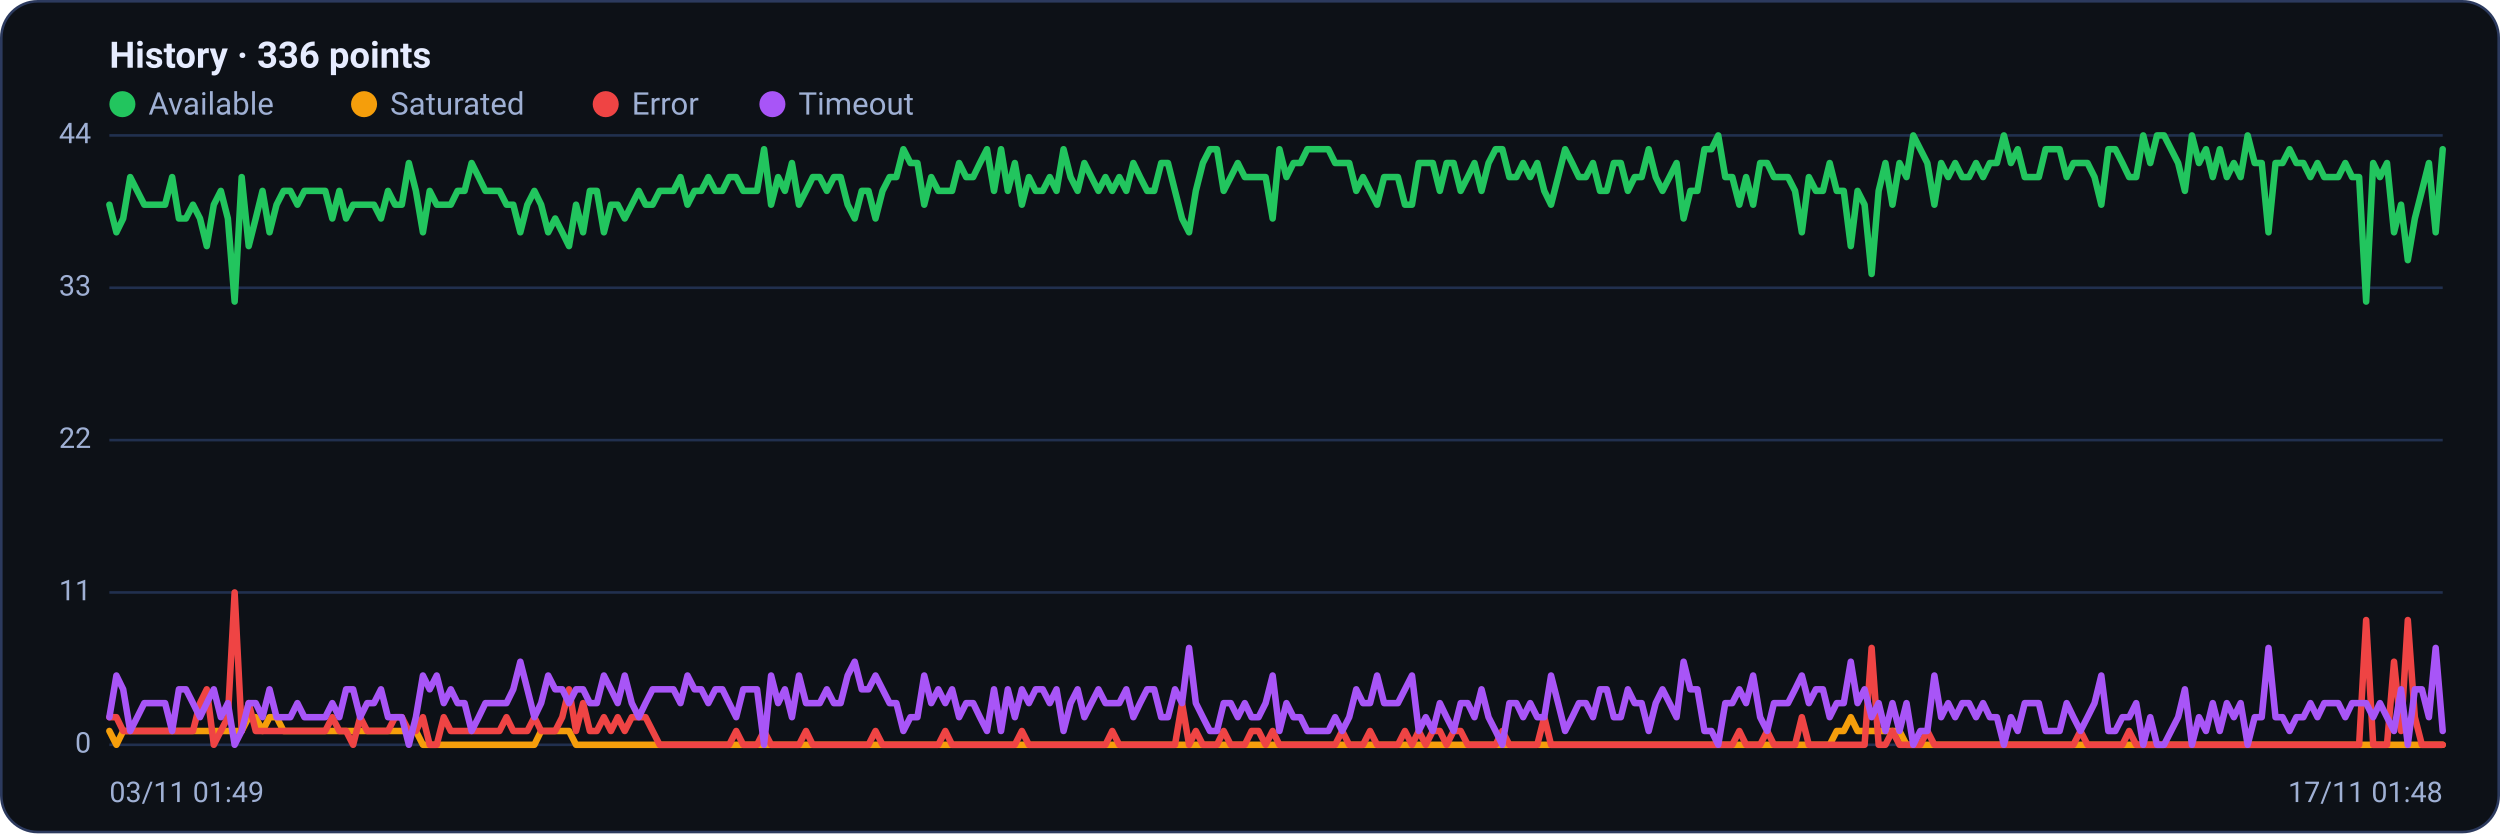
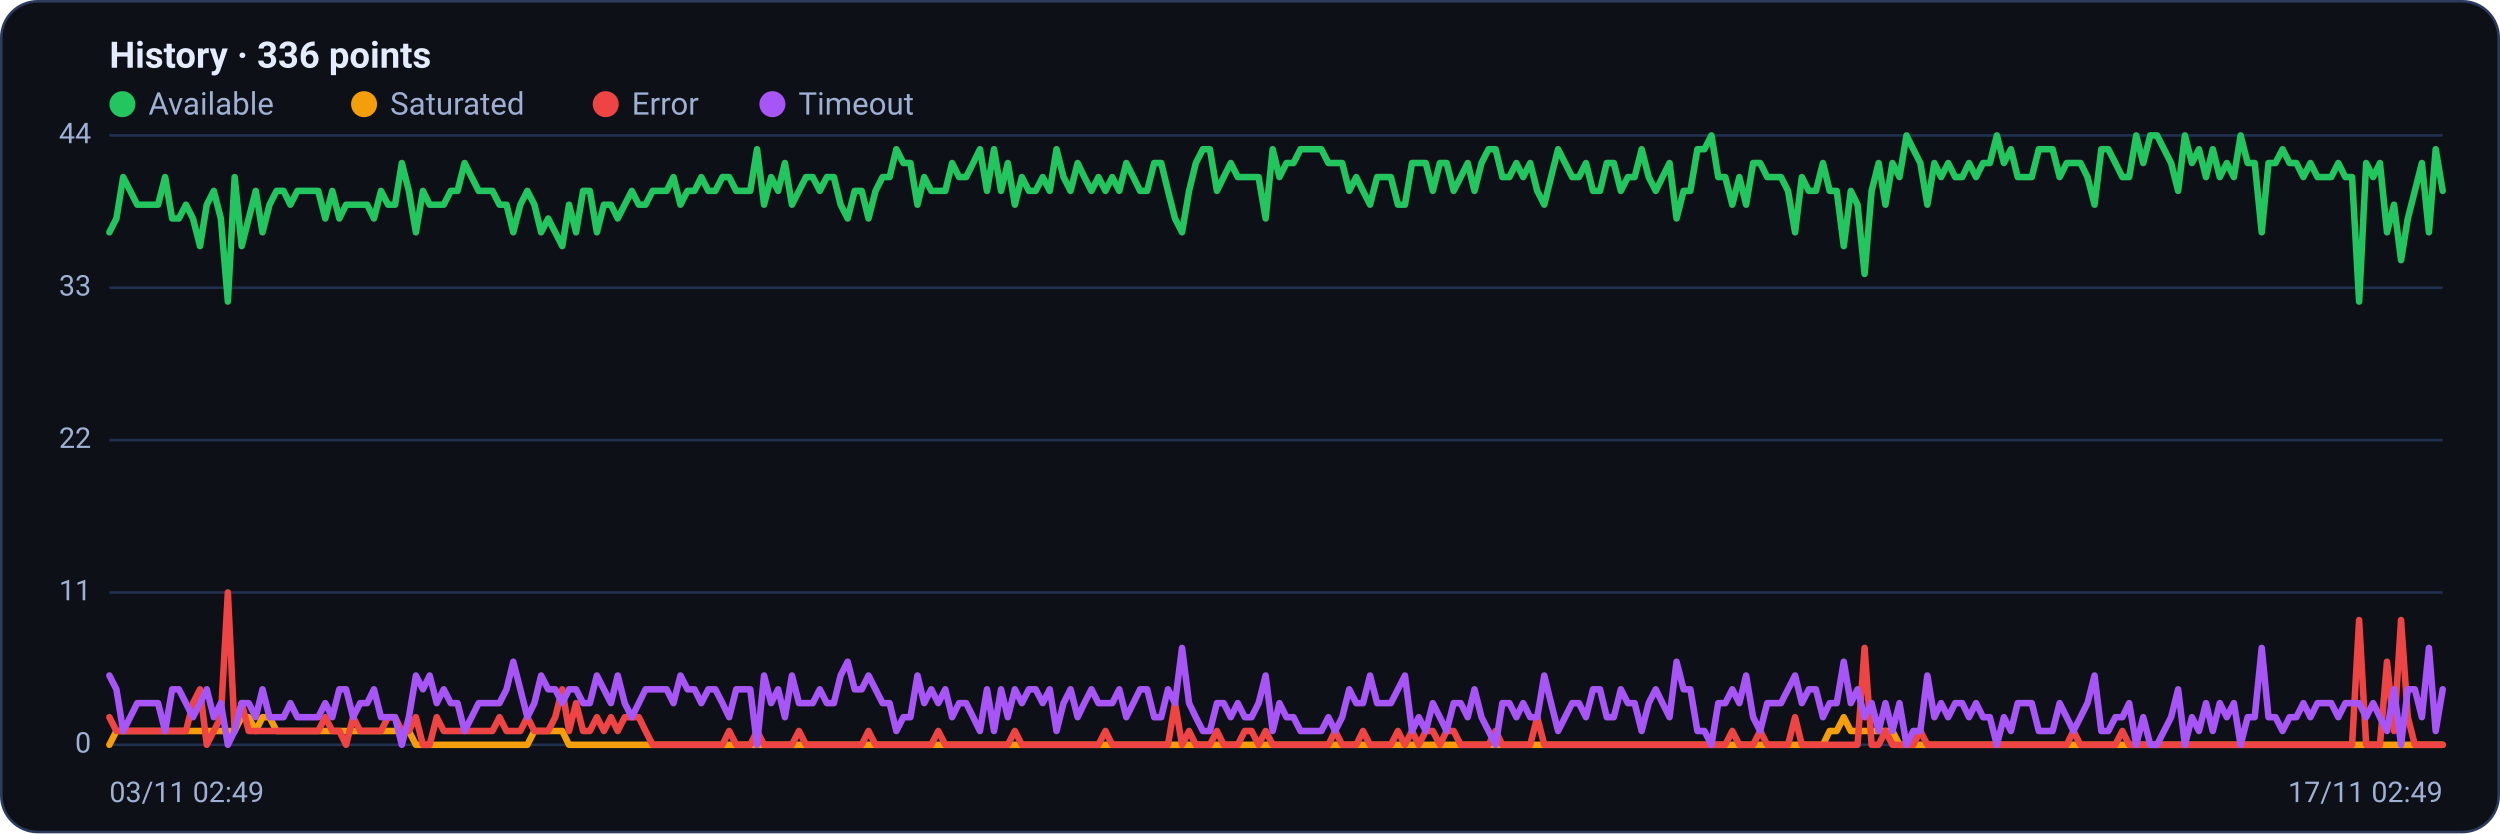
<svg xmlns="http://www.w3.org/2000/svg" viewBox="0 0 960 320" width="960" height="320" font-family="Segoe UI, system-ui, -apple-system, Roboto, Helvetica, Arial, sans-serif" role="img" aria-label="Availability history per region">
  <rect x="0.5" y="0.5" width="959" height="319" rx="14" fill="#0d1117" stroke="#2c3a5e" />
  <text x="42" y="26" font-size="14" font-weight="600" fill="#e6ecff">History · 336 points</text>
  <circle cx="47" cy="40" r="5" fill="#22c55e" />
  <text x="57" y="44" font-size="12" fill="#9fb0d4">Available</text>
  <circle cx="139.8" cy="40" r="5" fill="#f59e0b" />
  <text x="149.8" y="44" font-size="12" fill="#9fb0d4">Saturated</text>
  <circle cx="232.6" cy="40" r="5" fill="#ef4444" />
  <text x="242.6" y="44" font-size="12" fill="#9fb0d4">Error</text>
  <circle cx="296.6" cy="40" r="5" fill="#a855f7" />
  <text x="306.6" y="44" font-size="12" fill="#9fb0d4">Timeout</text>
  <line x1="42" y1="286.0" x2="938" y2="286.0" stroke="#21304f" stroke-width="1" />
  <text x="35" y="289.0" text-anchor="end" font-size="11" fill="#9fb0d4">0</text>
  <line x1="42" y1="227.5" x2="938" y2="227.5" stroke="#21304f" stroke-width="1" />
  <text x="35" y="230.5" text-anchor="end" font-size="11" fill="#9fb0d4">11</text>
  <line x1="42" y1="169.0" x2="938" y2="169.0" stroke="#21304f" stroke-width="1" />
  <text x="35" y="172.0" text-anchor="end" font-size="11" fill="#9fb0d4">22</text>
  <line x1="42" y1="110.5" x2="938" y2="110.5" stroke="#21304f" stroke-width="1" />
  <text x="35" y="113.5" text-anchor="end" font-size="11" fill="#9fb0d4">33</text>
  <line x1="42" y1="52.0" x2="938" y2="52.0" stroke="#21304f" stroke-width="1" />
  <text x="35" y="55.0" text-anchor="end" font-size="11" fill="#9fb0d4">44</text>
-   <polyline fill="none" stroke="#22c55e" stroke-width="2.5" stroke-linejoin="round" stroke-linecap="round" points="42.0,78.6 44.7,89.2 47.3,83.9 50.0,68.0 52.7,73.3 55.4,78.6 58.0,78.6 60.7,78.6 63.4,78.6 66.1,68.0 68.7,83.9 71.4,83.9 74.1,78.6 76.8,83.9 79.4,94.5 82.1,78.6 84.8,73.3 87.5,83.9 90.1,115.8 92.8,68.0 95.5,94.5 98.2,83.9 100.8,73.3 103.5,89.2 106.2,78.6 108.9,73.3 111.5,73.3 114.2,78.6 116.9,73.3 119.6,73.3 122.2,73.3 124.9,73.3 127.6,83.9 130.3,73.3 132.9,83.9 135.6,78.6 138.3,78.6 141.0,78.6 143.6,78.6 146.3,83.9 149.0,73.3 151.7,78.6 154.3,78.6 157.0,62.6 159.7,73.3 162.4,89.2 165.0,73.3 167.7,78.6 170.4,78.6 173.1,78.6 175.7,73.3 178.4,73.3 181.1,62.6 183.8,68.0 186.4,73.3 189.1,73.3 191.8,73.3 194.5,78.6 197.1,78.6 199.8,89.2 202.5,78.6 205.2,73.3 207.8,78.6 210.5,89.2 213.2,83.9 215.9,89.2 218.5,94.5 221.2,78.6 223.9,89.2 226.5,73.3 229.2,73.3 231.9,89.2 234.6,78.6 237.2,78.6 239.9,83.9 242.6,78.6 245.3,73.3 247.9,78.6 250.6,78.6 253.3,73.3 256.0,73.3 258.6,73.3 261.3,68.0 264.0,78.6 266.7,73.3 269.3,73.3 272.0,68.0 274.7,73.3 277.4,73.3 280.0,68.0 282.7,68.0 285.4,73.3 288.1,73.3 290.7,73.3 293.4,57.3 296.1,78.6 298.8,68.0 301.4,73.3 304.1,62.6 306.8,78.6 309.5,73.3 312.1,68.0 314.8,68.0 317.5,73.3 320.2,68.0 322.8,68.0 325.5,78.6 328.2,83.9 330.9,73.3 333.5,73.3 336.2,83.9 338.9,73.3 341.6,68.0 344.2,68.0 346.9,57.3 349.6,62.6 352.3,62.6 354.9,78.6 357.6,68.0 360.3,73.3 363.0,73.3 365.6,73.3 368.3,62.6 371.0,68.0 373.7,68.0 376.3,62.6 379.0,57.3 381.7,73.3 384.4,57.3 387.0,73.3 389.7,62.6 392.4,78.6 395.1,68.0 397.7,73.3 400.4,73.3 403.1,68.0 405.7,73.3 408.4,57.3 411.1,68.0 413.8,73.3 416.4,62.6 419.1,68.0 421.8,73.3 424.5,68.0 427.1,73.3 429.8,68.0 432.5,73.3 435.2,62.6 437.8,68.0 440.5,73.3 443.2,73.3 445.9,62.6 448.5,62.6 451.2,73.3 453.9,83.9 456.6,89.2 459.2,73.3 461.9,62.6 464.6,57.3 467.3,57.3 469.9,73.3 472.6,68.0 475.3,62.6 478.0,68.0 480.6,68.0 483.3,68.0 486.0,68.0 488.7,83.9 491.3,57.3 494.0,68.0 496.7,62.6 499.4,62.6 502.0,57.3 504.7,57.3 507.4,57.3 510.1,57.3 512.7,62.6 515.4,62.6 518.1,62.6 520.8,73.3 523.4,68.0 526.1,73.3 528.8,78.6 531.5,68.0 534.1,68.0 536.8,68.0 539.5,78.6 542.2,78.6 544.8,62.6 547.5,62.6 550.2,62.6 552.9,73.3 555.5,62.6 558.2,62.6 560.9,73.3 563.6,68.0 566.2,62.6 568.9,73.3 571.6,62.6 574.3,57.3 576.9,57.3 579.6,68.0 582.3,68.0 584.9,62.6 587.6,68.0 590.3,62.6 593.0,73.3 595.6,78.6 598.3,68.0 601.0,57.3 603.7,62.6 606.3,68.0 609.0,68.0 611.7,62.6 614.4,73.3 617.0,73.3 619.7,62.6 622.4,62.6 625.1,73.3 627.7,68.0 630.4,68.0 633.1,57.3 635.8,68.0 638.4,73.3 641.1,68.0 643.8,62.6 646.5,83.9 649.1,73.3 651.8,73.3 654.5,57.3 657.2,57.3 659.8,52.0 662.5,68.0 665.2,68.0 667.9,78.6 670.5,68.0 673.2,78.6 675.9,62.6 678.6,62.6 681.2,68.0 683.9,68.0 686.6,68.0 689.3,73.3 691.9,89.2 694.6,68.0 697.3,73.3 700.0,73.3 702.6,62.6 705.3,73.3 708.0,73.3 710.7,94.5 713.3,73.3 716.0,78.6 718.7,105.2 721.4,73.3 724.0,62.6 726.7,78.6 729.4,62.6 732.1,68.0 734.7,52.0 737.4,57.3 740.1,62.6 742.8,78.6 745.4,62.6 748.1,68.0 750.8,62.6 753.5,68.0 756.1,68.0 758.8,62.6 761.5,68.0 764.1,62.6 766.8,62.6 769.5,52.0 772.2,62.6 774.8,57.3 777.5,68.0 780.2,68.0 782.9,68.0 785.5,57.3 788.2,57.3 790.9,57.3 793.6,68.0 796.2,62.6 798.9,62.6 801.6,62.6 804.3,68.0 806.9,78.6 809.6,57.3 812.3,57.3 815.0,62.6 817.6,68.0 820.3,68.0 823.0,52.0 825.7,62.6 828.3,52.0 831.0,52.0 833.7,57.3 836.4,62.6 839.0,73.3 841.7,52.0 844.4,62.6 847.1,57.3 849.7,68.0 852.4,57.3 855.1,68.0 857.8,62.6 860.4,68.0 863.1,52.0 865.8,62.6 868.5,62.6 871.1,89.2 873.8,62.6 876.5,62.6 879.2,57.3 881.8,62.6 884.5,62.6 887.2,68.0 889.9,62.6 892.5,68.0 895.2,68.0 897.9,68.0 900.6,62.6 903.2,68.0 905.9,68.0 908.6,115.8 911.3,62.6 913.9,68.0 916.6,62.6 919.3,89.2 922.0,78.6 924.6,99.9 927.3,83.9 930.0,73.3 932.7,62.6 935.3,89.2 938.0,57.3" />
-   <polyline fill="none" stroke="#f59e0b" stroke-width="2.5" stroke-linejoin="round" stroke-linecap="round" points="42.0,280.7 44.7,286.0 47.3,280.7 50.0,280.7 52.7,280.7 55.4,280.7 58.0,280.7 60.7,280.7 63.4,280.7 66.1,280.7 68.7,280.7 71.4,280.7 74.1,280.7 76.8,280.7 79.4,280.7 82.1,280.7 84.8,280.7 87.5,280.7 90.1,280.7 92.8,280.7 95.5,275.4 98.2,275.4 100.8,280.7 103.5,275.4 106.2,275.4 108.9,280.7 111.5,280.7 114.2,280.7 116.9,280.7 119.6,280.7 122.2,280.7 124.9,280.7 127.6,280.7 130.3,280.7 132.9,280.7 135.6,280.7 138.3,280.7 141.0,280.7 143.6,280.7 146.3,280.7 149.0,280.7 151.7,280.7 154.3,280.7 157.0,280.7 159.7,280.7 162.4,286.0 165.0,286.0 167.7,286.0 170.4,286.0 173.1,286.0 175.7,286.0 178.4,286.0 181.1,286.0 183.8,286.0 186.4,286.0 189.1,286.0 191.8,286.0 194.5,286.0 197.1,286.0 199.8,286.0 202.5,286.0 205.2,286.0 207.8,280.7 210.5,280.7 213.2,280.7 215.9,280.7 218.5,280.7 221.2,286.0 223.9,286.0 226.5,286.0 229.2,286.0 231.9,286.0 234.6,286.0 237.2,286.0 239.9,286.0 242.6,286.0 245.3,286.0 247.9,286.0 250.6,286.0 253.3,286.0 256.0,286.0 258.6,286.0 261.3,286.0 264.0,286.0 266.7,286.0 269.3,286.0 272.0,286.0 274.7,286.0 277.4,286.0 280.0,286.0 282.7,286.0 285.4,286.0 288.1,286.0 290.7,286.0 293.4,286.0 296.1,286.0 298.8,286.0 301.4,286.0 304.1,286.0 306.8,286.0 309.5,286.0 312.1,286.0 314.8,286.0 317.5,286.0 320.2,286.0 322.8,286.0 325.5,286.0 328.2,286.0 330.9,286.0 333.5,286.0 336.2,286.0 338.9,286.0 341.6,286.0 344.2,286.0 346.9,286.0 349.6,286.0 352.3,286.0 354.9,286.0 357.6,286.0 360.3,286.0 363.0,286.0 365.6,286.0 368.3,286.0 371.0,286.0 373.7,286.0 376.3,286.0 379.0,286.0 381.7,286.0 384.4,286.0 387.0,286.0 389.7,286.0 392.4,286.0 395.1,286.0 397.7,286.0 400.4,286.0 403.1,286.0 405.7,286.0 408.4,286.0 411.1,286.0 413.8,286.0 416.4,286.0 419.1,286.0 421.8,286.0 424.5,286.0 427.1,286.0 429.8,286.0 432.5,286.0 435.2,286.0 437.8,286.0 440.5,286.0 443.2,286.0 445.9,286.0 448.5,286.0 451.2,286.0 453.9,286.0 456.6,286.0 459.2,286.0 461.9,286.0 464.6,286.0 467.3,286.0 469.9,286.0 472.6,286.0 475.3,286.0 478.0,286.0 480.6,286.0 483.3,286.0 486.0,286.0 488.7,286.0 491.3,286.0 494.0,286.0 496.7,286.0 499.4,286.0 502.0,286.0 504.7,286.0 507.4,286.0 510.1,286.0 512.7,286.0 515.4,286.0 518.1,286.0 520.8,286.0 523.4,286.0 526.1,286.0 528.8,286.0 531.5,286.0 534.1,286.0 536.8,286.0 539.5,286.0 542.2,286.0 544.8,286.0 547.5,286.0 550.2,286.0 552.9,286.0 555.5,286.0 558.2,286.0 560.9,286.0 563.6,286.0 566.2,286.0 568.9,286.0 571.6,286.0 574.3,286.0 576.9,286.0 579.6,286.0 582.3,286.0 584.9,286.0 587.6,286.0 590.3,286.0 593.0,286.0 595.6,286.0 598.3,286.0 601.0,286.0 603.7,286.0 606.3,286.0 609.0,286.0 611.7,286.0 614.4,286.0 617.0,286.0 619.7,286.0 622.4,286.0 625.1,286.0 627.7,286.0 630.4,286.0 633.1,286.0 635.8,286.0 638.4,286.0 641.1,286.0 643.8,286.0 646.5,286.0 649.1,286.0 651.8,286.0 654.5,286.0 657.2,286.0 659.8,286.0 662.5,286.0 665.2,286.0 667.9,286.0 670.5,286.0 673.2,286.0 675.9,286.0 678.6,286.0 681.2,286.0 683.9,286.0 686.6,286.0 689.3,286.0 691.9,286.0 694.6,286.0 697.3,286.0 700.0,286.0 702.6,286.0 705.3,280.7 708.0,280.7 710.7,275.4 713.3,280.7 716.0,280.7 718.7,280.7 721.4,280.7 724.0,280.7 726.7,280.7 729.4,280.7 732.1,286.0 734.7,286.0 737.4,286.0 740.1,286.0 742.8,286.0 745.4,286.0 748.1,286.0 750.8,286.0 753.5,286.0 756.1,286.0 758.8,286.0 761.5,286.0 764.1,286.0 766.8,286.0 769.5,286.0 772.2,286.0 774.8,286.0 777.5,286.0 780.2,286.0 782.9,286.0 785.5,286.0 788.2,286.0 790.9,286.0 793.6,286.0 796.2,286.0 798.9,286.0 801.6,286.0 804.3,286.0 806.9,286.0 809.6,286.0 812.3,286.0 815.0,286.0 817.6,286.0 820.3,286.0 823.0,286.0 825.7,286.0 828.3,286.0 831.0,286.0 833.7,286.0 836.4,286.0 839.0,286.0 841.7,286.0 844.4,286.0 847.1,286.0 849.7,286.0 852.4,286.0 855.1,286.0 857.8,286.0 860.4,286.0 863.1,286.0 865.8,286.0 868.5,286.0 871.1,286.0 873.8,286.0 876.5,286.0 879.2,286.0 881.8,286.0 884.5,286.0 887.2,286.0 889.9,286.0 892.5,286.0 895.2,286.0 897.9,286.0 900.6,286.0 903.2,286.0 905.9,286.0 908.6,286.0 911.3,286.0 913.9,286.0 916.6,286.0 919.3,286.0 922.0,286.0 924.6,286.0 927.3,286.0 930.0,286.0 932.7,286.0 935.3,286.0 938.0,286.0" />
-   <polyline fill="none" stroke="#ef4444" stroke-width="2.5" stroke-linejoin="round" stroke-linecap="round" points="42.0,275.4 44.7,275.4 47.3,280.7 50.0,280.7 52.7,280.7 55.4,280.7 58.0,280.7 60.7,280.7 63.4,280.7 66.1,280.7 68.7,280.7 71.4,280.7 74.1,280.7 76.8,270.0 79.4,264.7 82.1,286.0 84.8,280.7 87.5,275.4 90.1,227.5 92.8,280.7 95.5,270.0 98.2,280.7 100.8,280.7 103.5,280.7 106.2,280.7 108.9,280.7 111.5,280.7 114.2,280.7 116.9,280.7 119.6,280.7 122.2,280.7 124.9,280.7 127.6,275.4 130.3,280.7 132.9,280.7 135.6,286.0 138.3,275.4 141.0,280.7 143.6,280.7 146.3,280.7 149.0,280.7 151.7,275.4 154.3,275.4 157.0,280.7 159.7,280.7 162.4,275.4 165.0,286.0 167.7,286.0 170.4,275.4 173.1,280.7 175.7,280.7 178.4,280.7 181.1,280.7 183.8,280.7 186.4,280.7 189.1,280.7 191.8,280.7 194.5,275.4 197.1,280.7 199.8,280.7 202.5,280.7 205.2,275.4 207.8,280.7 210.5,280.7 213.2,280.7 215.9,275.4 218.5,264.7 221.2,280.7 223.9,270.0 226.5,280.7 229.2,280.7 231.9,275.4 234.6,280.7 237.2,275.4 239.9,280.7 242.6,275.4 245.3,275.4 247.9,275.4 250.6,280.7 253.3,286.0 256.0,286.0 258.6,286.0 261.3,286.0 264.0,286.0 266.7,286.0 269.3,286.0 272.0,286.0 274.7,286.0 277.4,286.0 280.0,286.0 282.7,280.7 285.4,286.0 288.1,286.0 290.7,286.0 293.4,280.7 296.1,286.0 298.8,286.0 301.4,286.0 304.1,286.0 306.8,286.0 309.5,280.7 312.1,286.0 314.8,286.0 317.5,286.0 320.2,286.0 322.8,286.0 325.5,286.0 328.2,286.0 330.9,286.0 333.5,286.0 336.2,280.7 338.9,286.0 341.6,286.0 344.2,286.0 346.9,286.0 349.6,286.0 352.3,286.0 354.9,286.0 357.6,286.0 360.3,286.0 363.0,280.7 365.6,286.0 368.3,286.0 371.0,286.0 373.7,286.0 376.3,286.0 379.0,286.0 381.7,286.0 384.4,286.0 387.0,286.0 389.7,286.0 392.4,280.7 395.1,286.0 397.7,286.0 400.4,286.0 403.1,286.0 405.7,286.0 408.4,286.0 411.1,286.0 413.8,286.0 416.4,286.0 419.1,286.0 421.8,286.0 424.5,286.0 427.1,280.7 429.8,286.0 432.5,286.0 435.2,286.0 437.8,286.0 440.5,286.0 443.2,286.0 445.9,286.0 448.5,286.0 451.2,286.0 453.9,270.0 456.6,286.0 459.2,280.7 461.9,286.0 464.6,286.0 467.3,286.0 469.9,280.7 472.6,286.0 475.3,286.0 478.0,286.0 480.6,280.7 483.3,280.7 486.0,286.0 488.7,280.7 491.3,286.0 494.0,286.0 496.7,286.0 499.4,286.0 502.0,286.0 504.7,286.0 507.4,286.0 510.1,286.0 512.7,286.0 515.4,280.7 518.1,286.0 520.8,286.0 523.4,286.0 526.1,280.7 528.8,286.0 531.5,286.0 534.1,286.0 536.8,286.0 539.5,280.7 542.2,286.0 544.8,280.7 547.5,286.0 550.2,280.7 552.9,280.7 555.5,286.0 558.2,280.7 560.9,280.7 563.6,286.0 566.2,286.0 568.9,286.0 571.6,286.0 574.3,286.0 576.9,280.7 579.6,286.0 582.3,286.0 584.9,286.0 587.6,286.0 590.3,286.0 593.0,275.4 595.6,286.0 598.3,286.0 601.0,286.0 603.7,286.0 606.3,286.0 609.0,286.0 611.7,286.0 614.4,286.0 617.0,286.0 619.7,286.0 622.4,286.0 625.1,286.0 627.7,286.0 630.4,286.0 633.1,286.0 635.8,286.0 638.4,286.0 641.1,286.0 643.8,286.0 646.5,286.0 649.1,286.0 651.8,286.0 654.5,286.0 657.2,286.0 659.8,286.0 662.5,286.0 665.2,286.0 667.9,280.7 670.5,286.0 673.2,286.0 675.9,286.0 678.6,280.7 681.2,286.0 683.9,286.0 686.6,286.0 689.3,286.0 691.9,275.4 694.6,286.0 697.3,286.0 700.0,286.0 702.6,286.0 705.3,286.0 708.0,286.0 710.7,286.0 713.3,286.0 716.0,286.0 718.7,248.8 721.4,286.0 724.0,286.0 726.7,280.7 729.4,286.0 732.1,286.0 734.7,286.0 737.4,286.0 740.1,280.7 742.8,286.0 745.4,286.0 748.1,286.0 750.8,286.0 753.5,286.0 756.1,286.0 758.8,286.0 761.5,286.0 764.1,286.0 766.8,286.0 769.5,286.0 772.2,286.0 774.8,286.0 777.5,286.0 780.2,286.0 782.9,286.0 785.5,286.0 788.2,286.0 790.9,286.0 793.6,286.0 796.2,286.0 798.9,280.7 801.6,286.0 804.3,286.0 806.9,286.0 809.6,286.0 812.3,286.0 815.0,286.0 817.6,280.7 820.3,286.0 823.0,286.0 825.7,286.0 828.3,286.0 831.0,286.0 833.7,286.0 836.4,286.0 839.0,286.0 841.7,286.0 844.4,286.0 847.1,286.0 849.7,286.0 852.4,286.0 855.1,286.0 857.8,286.0 860.4,286.0 863.1,286.0 865.8,286.0 868.5,286.0 871.1,286.0 873.8,286.0 876.5,286.0 879.2,286.0 881.8,286.0 884.5,286.0 887.2,286.0 889.9,286.0 892.5,286.0 895.2,286.0 897.9,286.0 900.6,286.0 903.2,286.0 905.9,286.0 908.6,238.1 911.3,286.0 913.9,286.0 916.6,286.0 919.3,254.1 922.0,280.7 924.6,238.1 927.3,275.4 930.0,286.0 932.7,286.0 935.3,286.0 938.0,286.0" />
-   <polyline fill="none" stroke="#a855f7" stroke-width="2.5" stroke-linejoin="round" stroke-linecap="round" points="42.0,275.4 44.7,259.4 47.3,264.7 50.0,280.7 52.7,275.4 55.4,270.0 58.0,270.0 60.7,270.0 63.4,270.0 66.1,280.7 68.7,264.7 71.4,264.7 74.1,270.0 76.8,275.4 79.4,270.0 82.1,264.7 84.8,275.4 87.5,270.0 90.1,286.0 92.8,280.7 95.5,270.0 98.2,270.0 100.8,275.4 103.5,264.7 106.2,275.4 108.9,275.4 111.5,275.4 114.2,270.0 116.9,275.4 119.6,275.4 122.2,275.4 124.9,275.4 127.6,270.0 130.3,275.4 132.9,264.7 135.6,264.7 138.3,275.4 141.0,270.0 143.6,270.0 146.3,264.7 149.0,275.4 151.7,275.4 154.3,275.4 157.0,286.0 159.7,275.4 162.4,259.4 165.0,264.7 167.7,259.4 170.4,270.0 173.1,264.7 175.7,270.0 178.4,270.0 181.1,280.7 183.8,275.4 186.4,270.0 189.1,270.0 191.8,270.0 194.5,270.0 197.1,264.7 199.8,254.1 202.5,264.7 205.2,275.4 207.8,270.0 210.5,259.4 213.2,264.7 215.9,264.7 218.5,270.0 221.2,264.7 223.9,264.7 226.5,270.0 229.2,270.0 231.9,259.4 234.6,264.7 237.2,270.0 239.9,259.4 242.6,270.0 245.3,275.4 247.9,270.0 250.6,264.7 253.3,264.7 256.0,264.7 258.6,264.7 261.3,270.0 264.0,259.4 266.7,264.7 269.3,264.7 272.0,270.0 274.7,264.7 277.4,264.7 280.0,270.0 282.7,275.4 285.4,264.7 288.1,264.7 290.7,264.7 293.4,286.0 296.1,259.4 298.8,270.0 301.4,264.7 304.1,275.4 306.8,259.4 309.5,270.0 312.1,270.0 314.8,270.0 317.5,264.7 320.2,270.0 322.8,270.0 325.5,259.4 328.2,254.1 330.9,264.7 333.5,264.7 336.2,259.4 338.9,264.7 341.6,270.0 344.2,270.0 346.9,280.7 349.6,275.4 352.3,275.4 354.9,259.4 357.6,270.0 360.3,264.7 363.0,270.0 365.6,264.7 368.3,275.4 371.0,270.0 373.7,270.0 376.3,275.4 379.0,280.7 381.7,264.7 384.4,280.7 387.0,264.7 389.7,275.4 392.4,264.7 395.1,270.0 397.7,264.7 400.4,264.7 403.1,270.0 405.7,264.7 408.4,280.7 411.1,270.0 413.8,264.7 416.4,275.4 419.1,270.0 421.8,264.7 424.5,270.0 427.1,270.0 429.8,270.0 432.5,264.7 435.2,275.4 437.8,270.0 440.5,264.7 443.2,264.7 445.9,275.4 448.5,275.4 451.2,264.7 453.9,270.0 456.6,248.8 459.2,270.0 461.9,275.4 464.6,280.7 467.3,280.7 469.9,270.0 472.6,270.0 475.3,275.4 478.0,270.0 480.6,275.4 483.3,275.4 486.0,270.0 488.7,259.4 491.3,280.7 494.0,270.0 496.7,275.4 499.4,275.4 502.0,280.7 504.7,280.7 507.4,280.7 510.1,280.7 512.7,275.4 515.4,280.7 518.1,275.4 520.8,264.7 523.4,270.0 526.1,270.0 528.8,259.4 531.5,270.0 534.1,270.0 536.8,270.0 539.5,264.7 542.2,259.4 544.8,280.7 547.5,275.4 550.2,280.7 552.9,270.0 555.5,275.4 558.2,280.7 560.9,270.0 563.6,270.0 566.2,275.4 568.9,264.7 571.6,275.4 574.3,280.7 576.9,286.0 579.6,270.0 582.3,270.0 584.9,275.4 587.6,270.0 590.3,275.4 593.0,275.4 595.6,259.4 598.3,270.0 601.0,280.7 603.7,275.4 606.3,270.0 609.0,270.0 611.7,275.4 614.4,264.7 617.0,264.7 619.7,275.4 622.4,275.4 625.1,264.7 627.7,270.0 630.4,270.0 633.1,280.7 635.8,270.0 638.4,264.7 641.1,270.0 643.8,275.4 646.5,254.1 649.1,264.7 651.8,264.7 654.5,280.7 657.2,280.7 659.8,286.0 662.5,270.0 665.2,270.0 667.9,264.7 670.5,270.0 673.2,259.4 675.9,275.4 678.6,280.7 681.2,270.0 683.9,270.0 686.6,270.0 689.3,264.7 691.9,259.4 694.6,270.0 697.3,264.7 700.0,264.7 702.6,275.4 705.3,270.0 708.0,270.0 710.7,254.1 713.3,270.0 716.0,264.7 718.7,275.4 721.4,270.0 724.0,280.7 726.7,270.0 729.4,280.7 732.1,270.0 734.7,286.0 737.4,280.7 740.1,280.7 742.8,259.4 745.4,275.4 748.1,270.0 750.8,275.4 753.5,270.0 756.1,270.0 758.8,275.4 761.5,270.0 764.1,275.4 766.8,275.4 769.5,286.0 772.2,275.4 774.8,280.7 777.5,270.0 780.2,270.0 782.9,270.0 785.5,280.7 788.2,280.7 790.9,280.7 793.6,270.0 796.2,275.4 798.9,280.7 801.6,275.4 804.3,270.0 806.9,259.4 809.6,280.7 812.3,280.7 815.0,275.4 817.6,275.4 820.3,270.0 823.0,286.0 825.7,275.4 828.3,286.0 831.0,286.0 833.7,280.7 836.4,275.4 839.0,264.7 841.7,286.0 844.4,275.4 847.1,280.7 849.7,270.0 852.4,280.7 855.1,270.0 857.8,275.4 860.4,270.0 863.1,286.0 865.8,275.4 868.5,275.4 871.1,248.8 873.8,275.4 876.5,275.4 879.2,280.7 881.8,275.4 884.5,275.4 887.2,270.0 889.9,275.4 892.5,270.0 895.2,270.0 897.9,270.0 900.6,275.4 903.2,270.0 905.9,270.0 908.6,270.0 911.3,275.4 913.9,270.0 916.6,275.4 919.3,280.7 922.0,264.7 924.6,286.0 927.3,264.7 930.0,264.7 932.7,275.4 935.3,248.8 938.0,280.7" />
-   <text x="42" y="308" font-size="11" fill="#9fb0d4">03/11 01:49</text>
-   <text x="938" y="308" text-anchor="end" font-size="11" fill="#9fb0d4">17/11 01:48</text>
+   <polyline fill="none" stroke="#22c55e" stroke-width="2.5" stroke-linejoin="round" stroke-linecap="round" points="42.0,89.2 44.7,83.9 47.3,68.0 50.0,73.3 52.7,78.6 55.4,78.6 58.0,78.6 60.7,78.6 63.4,68.0 66.1,83.9 68.7,83.9 71.4,78.6 74.1,83.9 76.8,94.5 79.4,78.6 82.1,73.3 84.8,83.9 87.5,115.8 90.1,68.0 92.8,94.5 95.5,83.9 98.2,73.3 100.8,89.2 103.5,78.6 106.2,73.3 108.9,73.3 111.5,78.6 114.2,73.3 116.9,73.3 119.6,73.3 122.2,73.3 124.9,83.9 127.6,73.3 130.3,83.9 132.9,78.6 135.6,78.6 138.3,78.6 141.0,78.6 143.6,83.9 146.3,73.3 149.0,78.6 151.7,78.6 154.3,62.6 157.0,73.3 159.7,89.2 162.4,73.3 165.0,78.6 167.7,78.6 170.4,78.6 173.1,73.3 175.7,73.3 178.4,62.6 181.1,68.0 183.8,73.3 186.4,73.3 189.1,73.3 191.8,78.6 194.5,78.6 197.1,89.2 199.8,78.6 202.5,73.3 205.2,78.6 207.8,89.2 210.5,83.9 213.2,89.2 215.9,94.5 218.5,78.6 221.2,89.2 223.9,73.3 226.5,73.3 229.2,89.2 231.9,78.6 234.6,78.6 237.2,83.9 239.9,78.6 242.6,73.3 245.3,78.6 247.9,78.6 250.6,73.3 253.3,73.3 256.0,73.3 258.6,68.0 261.3,78.6 264.0,73.3 266.7,73.3 269.3,68.0 272.0,73.3 274.7,73.3 277.4,68.0 280.0,68.0 282.7,73.3 285.4,73.3 288.1,73.3 290.7,57.3 293.4,78.6 296.1,68.0 298.8,73.3 301.4,62.6 304.1,78.6 306.8,73.3 309.5,68.0 312.1,68.0 314.8,73.3 317.5,68.0 320.2,68.0 322.8,78.6 325.5,83.9 328.2,73.3 330.9,73.3 333.5,83.9 336.2,73.3 338.9,68.0 341.6,68.0 344.2,57.3 346.9,62.6 349.6,62.6 352.3,78.6 354.9,68.0 357.6,73.3 360.3,73.3 363.0,73.3 365.6,62.6 368.3,68.0 371.0,68.0 373.7,62.6 376.3,57.3 379.0,73.3 381.7,57.3 384.4,73.3 387.0,62.6 389.7,78.6 392.4,68.0 395.1,73.3 397.7,73.3 400.4,68.0 403.1,73.3 405.7,57.3 408.4,68.0 411.1,73.3 413.8,62.6 416.4,68.0 419.1,73.3 421.8,68.0 424.5,73.3 427.1,68.0 429.8,73.3 432.5,62.6 435.2,68.0 437.8,73.3 440.5,73.3 443.2,62.6 445.9,62.6 448.5,73.3 451.2,83.9 453.9,89.2 456.6,73.3 459.2,62.6 461.9,57.3 464.6,57.3 467.3,73.3 469.9,68.0 472.6,62.6 475.3,68.0 478.0,68.0 480.6,68.0 483.3,68.0 486.0,83.9 488.7,57.3 491.3,68.0 494.0,62.6 496.7,62.6 499.4,57.3 502.0,57.3 504.7,57.3 507.4,57.3 510.1,62.6 512.7,62.6 515.4,62.6 518.1,73.3 520.8,68.0 523.4,73.3 526.1,78.6 528.8,68.0 531.5,68.0 534.1,68.0 536.8,78.6 539.5,78.6 542.2,62.6 544.8,62.6 547.5,62.6 550.2,73.3 552.9,62.6 555.5,62.6 558.2,73.3 560.9,68.0 563.6,62.6 566.2,73.3 568.9,62.6 571.6,57.3 574.3,57.3 576.9,68.0 579.6,68.0 582.3,62.6 584.9,68.0 587.6,62.6 590.3,73.3 593.0,78.6 595.6,68.0 598.3,57.3 601.0,62.6 603.7,68.0 606.3,68.0 609.0,62.6 611.7,73.3 614.4,73.3 617.0,62.6 619.7,62.6 622.4,73.3 625.1,68.0 627.7,68.0 630.4,57.3 633.1,68.0 635.8,73.3 638.4,68.0 641.1,62.6 643.8,83.9 646.5,73.3 649.1,73.3 651.8,57.3 654.5,57.3 657.2,52.0 659.8,68.0 662.5,68.0 665.2,78.6 667.9,68.0 670.5,78.6 673.2,62.6 675.9,62.6 678.6,68.0 681.2,68.0 683.9,68.0 686.6,73.3 689.3,89.2 691.9,68.0 694.6,73.3 697.3,73.3 700.0,62.6 702.6,73.3 705.3,73.3 708.0,94.5 710.7,73.3 713.3,78.6 716.0,105.2 718.7,73.3 721.4,62.6 724.0,78.6 726.7,62.6 729.4,68.0 732.1,52.0 734.7,57.3 737.4,62.6 740.1,78.6 742.8,62.6 745.4,68.0 748.1,62.6 750.8,68.0 753.5,68.0 756.1,62.6 758.8,68.0 761.5,62.6 764.1,62.6 766.8,52.0 769.5,62.6 772.2,57.3 774.8,68.0 777.5,68.0 780.2,68.0 782.9,57.3 785.5,57.3 788.2,57.3 790.9,68.0 793.6,62.6 796.2,62.6 798.9,62.6 801.6,68.0 804.3,78.6 806.9,57.3 809.6,57.3 812.3,62.6 815.0,68.0 817.6,68.0 820.3,52.0 823.0,62.6 825.7,52.0 828.3,52.0 831.0,57.3 833.7,62.6 836.4,73.3 839.0,52.0 841.7,62.6 844.4,57.3 847.1,68.0 849.7,57.3 852.4,68.0 855.1,62.6 857.8,68.0 860.4,52.0 863.1,62.6 865.8,62.6 868.5,89.2 871.1,62.6 873.8,62.6 876.5,57.3 879.2,62.6 881.8,62.6 884.5,68.0 887.2,62.6 889.9,68.0 892.5,68.0 895.2,68.0 897.9,62.6 900.6,68.0 903.2,68.0 905.9,115.8 908.6,62.6 911.3,68.0 913.9,62.6 916.6,89.2 919.3,78.6 922.0,99.9 924.6,83.9 927.3,73.3 930.0,62.6 932.7,89.2 935.3,57.3 938.0,73.3" />
+   <polyline fill="none" stroke="#f59e0b" stroke-width="2.5" stroke-linejoin="round" stroke-linecap="round" points="42.0,286.0 44.7,280.7 47.3,280.7 50.0,280.7 52.7,280.7 55.4,280.7 58.0,280.7 60.7,280.7 63.4,280.7 66.1,280.7 68.7,280.7 71.4,280.7 74.1,280.7 76.8,280.7 79.4,280.7 82.1,280.7 84.8,280.7 87.5,280.7 90.1,280.7 92.8,275.4 95.5,275.4 98.2,280.7 100.8,275.4 103.5,275.4 106.2,280.7 108.9,280.7 111.5,280.7 114.2,280.7 116.9,280.7 119.6,280.7 122.2,280.7 124.9,280.7 127.6,280.7 130.3,280.7 132.9,280.7 135.6,280.7 138.3,280.7 141.0,280.7 143.6,280.7 146.3,280.7 149.0,280.7 151.7,280.7 154.3,280.7 157.0,280.7 159.7,286.0 162.4,286.0 165.0,286.0 167.7,286.0 170.4,286.0 173.1,286.0 175.7,286.0 178.4,286.0 181.1,286.0 183.8,286.0 186.4,286.0 189.1,286.0 191.8,286.0 194.5,286.0 197.1,286.0 199.8,286.0 202.5,286.0 205.2,280.7 207.8,280.7 210.5,280.7 213.2,280.7 215.9,280.7 218.5,286.0 221.2,286.0 223.9,286.0 226.5,286.0 229.2,286.0 231.9,286.0 234.6,286.0 237.2,286.0 239.9,286.0 242.6,286.0 245.3,286.0 247.9,286.0 250.6,286.0 253.3,286.0 256.0,286.0 258.6,286.0 261.3,286.0 264.0,286.0 266.7,286.0 269.3,286.0 272.0,286.0 274.7,286.0 277.4,286.0 280.0,286.0 282.7,286.0 285.4,286.0 288.1,286.0 290.7,286.0 293.4,286.0 296.1,286.0 298.8,286.0 301.4,286.0 304.1,286.0 306.8,286.0 309.5,286.0 312.1,286.0 314.8,286.0 317.5,286.0 320.2,286.0 322.8,286.0 325.5,286.0 328.2,286.0 330.9,286.0 333.5,286.0 336.2,286.0 338.9,286.0 341.6,286.0 344.2,286.0 346.9,286.0 349.6,286.0 352.3,286.0 354.9,286.0 357.6,286.0 360.3,286.0 363.0,286.0 365.6,286.0 368.3,286.0 371.0,286.0 373.7,286.0 376.3,286.0 379.0,286.0 381.7,286.0 384.4,286.0 387.0,286.0 389.7,286.0 392.4,286.0 395.1,286.0 397.7,286.0 400.4,286.0 403.1,286.0 405.7,286.0 408.4,286.0 411.1,286.0 413.8,286.0 416.4,286.0 419.1,286.0 421.8,286.0 424.5,286.0 427.1,286.0 429.8,286.0 432.5,286.0 435.2,286.0 437.8,286.0 440.5,286.0 443.2,286.0 445.9,286.0 448.5,286.0 451.2,286.0 453.9,286.0 456.6,286.0 459.2,286.0 461.9,286.0 464.6,286.0 467.3,286.0 469.9,286.0 472.6,286.0 475.3,286.0 478.0,286.0 480.6,286.0 483.3,286.0 486.0,286.0 488.7,286.0 491.3,286.0 494.0,286.0 496.7,286.0 499.4,286.0 502.0,286.0 504.7,286.0 507.4,286.0 510.1,286.0 512.7,286.0 515.4,286.0 518.1,286.0 520.8,286.0 523.4,286.0 526.1,286.0 528.8,286.0 531.5,286.0 534.1,286.0 536.8,286.0 539.5,286.0 542.2,286.0 544.8,286.0 547.5,286.0 550.2,286.0 552.9,286.0 555.5,286.0 558.2,286.0 560.9,286.0 563.6,286.0 566.2,286.0 568.9,286.0 571.6,286.0 574.3,286.0 576.9,286.0 579.6,286.0 582.3,286.0 584.9,286.0 587.6,286.0 590.3,286.0 593.0,286.0 595.6,286.0 598.3,286.0 601.0,286.0 603.7,286.0 606.3,286.0 609.0,286.0 611.7,286.0 614.4,286.0 617.0,286.0 619.7,286.0 622.4,286.0 625.1,286.0 627.7,286.0 630.4,286.0 633.1,286.0 635.8,286.0 638.4,286.0 641.1,286.0 643.8,286.0 646.5,286.0 649.1,286.0 651.8,286.0 654.5,286.0 657.2,286.0 659.8,286.0 662.5,286.0 665.2,286.0 667.9,286.0 670.5,286.0 673.2,286.0 675.9,286.0 678.6,286.0 681.2,286.0 683.9,286.0 686.6,286.0 689.3,286.0 691.9,286.0 694.6,286.0 697.3,286.0 700.0,286.0 702.6,280.7 705.3,280.7 708.0,275.4 710.7,280.7 713.3,280.7 716.0,280.7 718.7,280.7 721.4,280.7 724.0,280.7 726.7,280.7 729.4,286.0 732.1,286.0 734.7,286.0 737.4,286.0 740.1,286.0 742.8,286.0 745.4,286.0 748.1,286.0 750.8,286.0 753.5,286.0 756.1,286.0 758.8,286.0 761.5,286.0 764.1,286.0 766.8,286.0 769.5,286.0 772.2,286.0 774.8,286.0 777.5,286.0 780.2,286.0 782.9,286.0 785.5,286.0 788.2,286.0 790.9,286.0 793.6,286.0 796.2,286.0 798.9,286.0 801.6,286.0 804.3,286.0 806.9,286.0 809.6,286.0 812.3,286.0 815.0,286.0 817.6,286.0 820.3,286.0 823.0,286.0 825.7,286.0 828.3,286.0 831.0,286.0 833.7,286.0 836.4,286.0 839.0,286.0 841.7,286.0 844.4,286.0 847.1,286.0 849.7,286.0 852.4,286.0 855.1,286.0 857.8,286.0 860.4,286.0 863.1,286.0 865.8,286.0 868.5,286.0 871.1,286.0 873.8,286.0 876.5,286.0 879.2,286.0 881.8,286.0 884.5,286.0 887.2,286.0 889.9,286.0 892.5,286.0 895.2,286.0 897.9,286.0 900.6,286.0 903.2,286.0 905.9,286.0 908.6,286.0 911.3,286.0 913.9,286.0 916.6,286.0 919.3,286.0 922.0,286.0 924.6,286.0 927.3,286.0 930.0,286.0 932.7,286.0 935.3,286.0 938.0,286.0" />
+   <polyline fill="none" stroke="#ef4444" stroke-width="2.5" stroke-linejoin="round" stroke-linecap="round" points="42.0,275.4 44.7,280.7 47.3,280.7 50.0,280.7 52.7,280.7 55.4,280.7 58.0,280.7 60.7,280.7 63.4,280.7 66.1,280.7 68.7,280.7 71.4,280.7 74.1,270.0 76.8,264.7 79.4,286.0 82.1,280.7 84.8,275.4 87.5,227.5 90.1,280.7 92.8,270.0 95.5,280.7 98.2,280.7 100.8,280.7 103.5,280.7 106.2,280.7 108.9,280.7 111.5,280.7 114.2,280.7 116.9,280.7 119.6,280.7 122.2,280.7 124.9,275.4 127.6,280.7 130.3,280.7 132.9,286.0 135.6,275.4 138.3,280.7 141.0,280.7 143.6,280.7 146.3,280.7 149.0,275.4 151.7,275.4 154.3,280.7 157.0,280.7 159.7,275.4 162.4,286.0 165.0,286.0 167.7,275.4 170.4,280.7 173.1,280.7 175.7,280.7 178.4,280.7 181.1,280.7 183.8,280.7 186.4,280.7 189.1,280.7 191.8,275.4 194.5,280.7 197.1,280.7 199.8,280.7 202.5,275.4 205.2,280.7 207.8,280.7 210.5,280.7 213.2,275.4 215.9,264.7 218.5,280.7 221.2,270.0 223.9,280.7 226.5,280.7 229.2,275.4 231.9,280.7 234.6,275.4 237.2,280.7 239.9,275.4 242.6,275.4 245.3,275.4 247.9,280.7 250.6,286.0 253.3,286.0 256.0,286.0 258.6,286.0 261.3,286.0 264.0,286.0 266.7,286.0 269.3,286.0 272.0,286.0 274.7,286.0 277.4,286.0 280.0,280.7 282.7,286.0 285.4,286.0 288.1,286.0 290.7,280.7 293.4,286.0 296.1,286.0 298.8,286.0 301.4,286.0 304.1,286.0 306.8,280.7 309.5,286.0 312.1,286.0 314.8,286.0 317.5,286.0 320.2,286.0 322.8,286.0 325.5,286.0 328.2,286.0 330.9,286.0 333.5,280.7 336.2,286.0 338.9,286.0 341.6,286.0 344.2,286.0 346.9,286.0 349.6,286.0 352.3,286.0 354.9,286.0 357.6,286.0 360.3,280.7 363.0,286.0 365.6,286.0 368.3,286.0 371.0,286.0 373.7,286.0 376.3,286.0 379.0,286.0 381.7,286.0 384.4,286.0 387.0,286.0 389.7,280.7 392.4,286.0 395.1,286.0 397.7,286.0 400.4,286.0 403.1,286.0 405.7,286.0 408.4,286.0 411.1,286.0 413.8,286.0 416.4,286.0 419.1,286.0 421.8,286.0 424.5,280.7 427.1,286.0 429.8,286.0 432.5,286.0 435.2,286.0 437.8,286.0 440.5,286.0 443.2,286.0 445.9,286.0 448.5,286.0 451.2,270.0 453.9,286.0 456.6,280.7 459.2,286.0 461.9,286.0 464.6,286.0 467.3,280.7 469.9,286.0 472.6,286.0 475.3,286.0 478.0,280.7 480.6,280.7 483.3,286.0 486.0,280.7 488.7,286.0 491.3,286.0 494.0,286.0 496.7,286.0 499.4,286.0 502.0,286.0 504.7,286.0 507.4,286.0 510.1,286.0 512.7,280.7 515.4,286.0 518.1,286.0 520.8,286.0 523.4,280.7 526.1,286.0 528.8,286.0 531.5,286.0 534.1,286.0 536.8,280.7 539.5,286.0 542.2,280.7 544.8,286.0 547.5,280.7 550.2,280.7 552.9,286.0 555.5,280.7 558.2,280.7 560.9,286.0 563.6,286.0 566.2,286.0 568.9,286.0 571.6,286.0 574.3,280.7 576.9,286.0 579.6,286.0 582.3,286.0 584.9,286.0 587.6,286.0 590.3,275.4 593.0,286.0 595.6,286.0 598.3,286.0 601.0,286.0 603.7,286.0 606.3,286.0 609.0,286.0 611.7,286.0 614.4,286.0 617.0,286.0 619.7,286.0 622.4,286.0 625.1,286.0 627.7,286.0 630.4,286.0 633.1,286.0 635.8,286.0 638.4,286.0 641.1,286.0 643.8,286.0 646.5,286.0 649.1,286.0 651.8,286.0 654.5,286.0 657.2,286.0 659.8,286.0 662.5,286.0 665.2,280.7 667.9,286.0 670.5,286.0 673.2,286.0 675.9,280.7 678.6,286.0 681.2,286.0 683.9,286.0 686.6,286.0 689.3,275.4 691.9,286.0 694.6,286.0 697.3,286.0 700.0,286.0 702.6,286.0 705.3,286.0 708.0,286.0 710.7,286.0 713.3,286.0 716.0,248.8 718.7,286.0 721.4,286.0 724.0,280.7 726.7,286.0 729.4,286.0 732.1,286.0 734.7,286.0 737.4,280.7 740.1,286.0 742.8,286.0 745.4,286.0 748.1,286.0 750.8,286.0 753.5,286.0 756.1,286.0 758.8,286.0 761.5,286.0 764.1,286.0 766.8,286.0 769.5,286.0 772.2,286.0 774.8,286.0 777.5,286.0 780.2,286.0 782.9,286.0 785.5,286.0 788.2,286.0 790.9,286.0 793.6,286.0 796.2,280.7 798.9,286.0 801.6,286.0 804.3,286.0 806.9,286.0 809.6,286.0 812.3,286.0 815.0,280.7 817.6,286.0 820.3,286.0 823.0,286.0 825.7,286.0 828.3,286.0 831.0,286.0 833.7,286.0 836.4,286.0 839.0,286.0 841.7,286.0 844.4,286.0 847.1,286.0 849.7,286.0 852.4,286.0 855.1,286.0 857.8,286.0 860.4,286.0 863.1,286.0 865.8,286.0 868.5,286.0 871.1,286.0 873.8,286.0 876.5,286.0 879.2,286.0 881.8,286.0 884.5,286.0 887.2,286.0 889.9,286.0 892.5,286.0 895.2,286.0 897.9,286.0 900.6,286.0 903.2,286.0 905.9,238.1 908.6,286.0 911.3,286.0 913.9,286.0 916.6,254.1 919.3,280.7 922.0,238.1 924.6,275.4 927.3,286.0 930.0,286.0 932.7,286.0 935.3,286.0 938.0,286.0" />
+   <polyline fill="none" stroke="#a855f7" stroke-width="2.5" stroke-linejoin="round" stroke-linecap="round" points="42.0,259.4 44.7,264.7 47.3,280.7 50.0,275.4 52.7,270.0 55.4,270.0 58.0,270.0 60.7,270.0 63.4,280.7 66.1,264.7 68.7,264.7 71.4,270.0 74.1,275.4 76.8,270.0 79.4,264.7 82.1,275.4 84.8,270.0 87.5,286.0 90.1,280.7 92.8,270.0 95.5,270.0 98.2,275.4 100.8,264.7 103.5,275.4 106.2,275.4 108.9,275.4 111.5,270.0 114.2,275.4 116.9,275.4 119.6,275.4 122.2,275.4 124.9,270.0 127.6,275.4 130.3,264.7 132.9,264.7 135.6,275.4 138.3,270.0 141.0,270.0 143.6,264.7 146.3,275.4 149.0,275.4 151.7,275.4 154.3,286.0 157.0,275.4 159.7,259.4 162.4,264.7 165.0,259.4 167.7,270.0 170.4,264.7 173.1,270.0 175.7,270.0 178.4,280.7 181.1,275.4 183.8,270.0 186.4,270.0 189.1,270.0 191.8,270.0 194.5,264.7 197.1,254.1 199.8,264.7 202.5,275.4 205.2,270.0 207.8,259.4 210.5,264.7 213.2,264.7 215.9,270.0 218.5,264.7 221.2,264.7 223.9,270.0 226.5,270.0 229.2,259.4 231.9,264.7 234.6,270.0 237.2,259.4 239.9,270.0 242.6,275.4 245.3,270.0 247.9,264.7 250.6,264.7 253.3,264.7 256.0,264.7 258.6,270.0 261.3,259.4 264.0,264.7 266.7,264.7 269.3,270.0 272.0,264.7 274.7,264.7 277.4,270.0 280.0,275.4 282.7,264.7 285.4,264.7 288.1,264.7 290.7,286.0 293.4,259.4 296.1,270.0 298.8,264.7 301.4,275.4 304.1,259.4 306.8,270.0 309.5,270.0 312.1,270.0 314.8,264.7 317.5,270.0 320.2,270.0 322.8,259.4 325.5,254.1 328.2,264.7 330.9,264.7 333.5,259.4 336.2,264.7 338.9,270.0 341.6,270.0 344.2,280.7 346.9,275.4 349.6,275.4 352.3,259.4 354.9,270.0 357.6,264.7 360.3,270.0 363.0,264.7 365.6,275.4 368.3,270.0 371.0,270.0 373.7,275.4 376.3,280.7 379.0,264.7 381.7,280.7 384.4,264.7 387.0,275.4 389.7,264.7 392.4,270.0 395.1,264.7 397.7,264.7 400.4,270.0 403.1,264.7 405.7,280.7 408.4,270.0 411.1,264.7 413.8,275.4 416.4,270.0 419.1,264.7 421.8,270.0 424.5,270.0 427.1,270.0 429.8,264.7 432.5,275.4 435.2,270.0 437.8,264.7 440.5,264.7 443.2,275.4 445.9,275.4 448.5,264.7 451.2,270.0 453.9,248.8 456.6,270.0 459.2,275.4 461.9,280.7 464.6,280.7 467.3,270.0 469.9,270.0 472.6,275.4 475.3,270.0 478.0,275.4 480.6,275.4 483.3,270.0 486.0,259.4 488.7,280.7 491.3,270.0 494.0,275.4 496.7,275.4 499.4,280.7 502.0,280.7 504.7,280.7 507.4,280.7 510.1,275.4 512.7,280.7 515.4,275.4 518.1,264.7 520.8,270.0 523.4,270.0 526.1,259.4 528.8,270.0 531.5,270.0 534.1,270.0 536.8,264.7 539.5,259.4 542.2,280.7 544.8,275.4 547.5,280.7 550.2,270.0 552.9,275.4 555.5,280.7 558.2,270.0 560.9,270.0 563.6,275.4 566.2,264.7 568.9,275.4 571.6,280.7 574.3,286.0 576.9,270.0 579.6,270.0 582.3,275.4 584.9,270.0 587.6,275.4 590.3,275.4 593.0,259.4 595.6,270.0 598.3,280.7 601.0,275.4 603.7,270.0 606.3,270.0 609.0,275.4 611.7,264.7 614.4,264.7 617.0,275.4 619.7,275.4 622.4,264.7 625.1,270.0 627.7,270.0 630.4,280.7 633.1,270.0 635.8,264.7 638.4,270.0 641.1,275.4 643.8,254.1 646.5,264.7 649.1,264.7 651.8,280.7 654.5,280.7 657.2,286.0 659.8,270.0 662.5,270.0 665.2,264.7 667.9,270.0 670.5,259.4 673.2,275.4 675.9,280.7 678.6,270.0 681.2,270.0 683.9,270.0 686.6,264.7 689.3,259.4 691.9,270.0 694.6,264.7 697.3,264.7 700.0,275.4 702.6,270.0 705.3,270.0 708.0,254.1 710.7,270.0 713.3,264.7 716.0,275.4 718.7,270.0 721.4,280.7 724.0,270.0 726.7,280.7 729.4,270.0 732.1,286.0 734.7,280.7 737.4,280.7 740.1,259.4 742.8,275.4 745.4,270.0 748.1,275.4 750.8,270.0 753.5,270.0 756.1,275.4 758.8,270.0 761.5,275.4 764.1,275.4 766.8,286.0 769.5,275.4 772.2,280.7 774.8,270.0 777.5,270.0 780.2,270.0 782.9,280.7 785.5,280.7 788.2,280.7 790.9,270.0 793.6,275.4 796.2,280.7 798.9,275.4 801.6,270.0 804.3,259.4 806.9,280.7 809.6,280.7 812.3,275.4 815.0,275.4 817.6,270.0 820.3,286.0 823.0,275.4 825.7,286.0 828.3,286.0 831.0,280.7 833.7,275.4 836.4,264.7 839.0,286.0 841.7,275.4 844.4,280.7 847.1,270.0 849.7,280.7 852.4,270.0 855.1,275.4 857.8,270.0 860.4,286.0 863.1,275.4 865.8,275.4 868.5,248.8 871.1,275.4 873.8,275.4 876.5,280.7 879.2,275.4 881.8,275.4 884.5,270.0 887.2,275.4 889.9,270.0 892.5,270.0 895.2,270.0 897.9,275.4 900.6,270.0 903.2,270.0 905.9,270.0 908.6,275.4 911.3,270.0 913.9,275.4 916.6,280.7 919.3,264.7 922.0,286.0 924.6,264.7 927.3,264.7 930.0,275.4 932.7,248.8 935.3,280.7 938.0,264.7" />
+   <text x="42" y="308" font-size="11" fill="#9fb0d4">03/11 02:49</text>
+   <text x="938" y="308" text-anchor="end" font-size="11" fill="#9fb0d4">17/11 02:49</text>
</svg>
